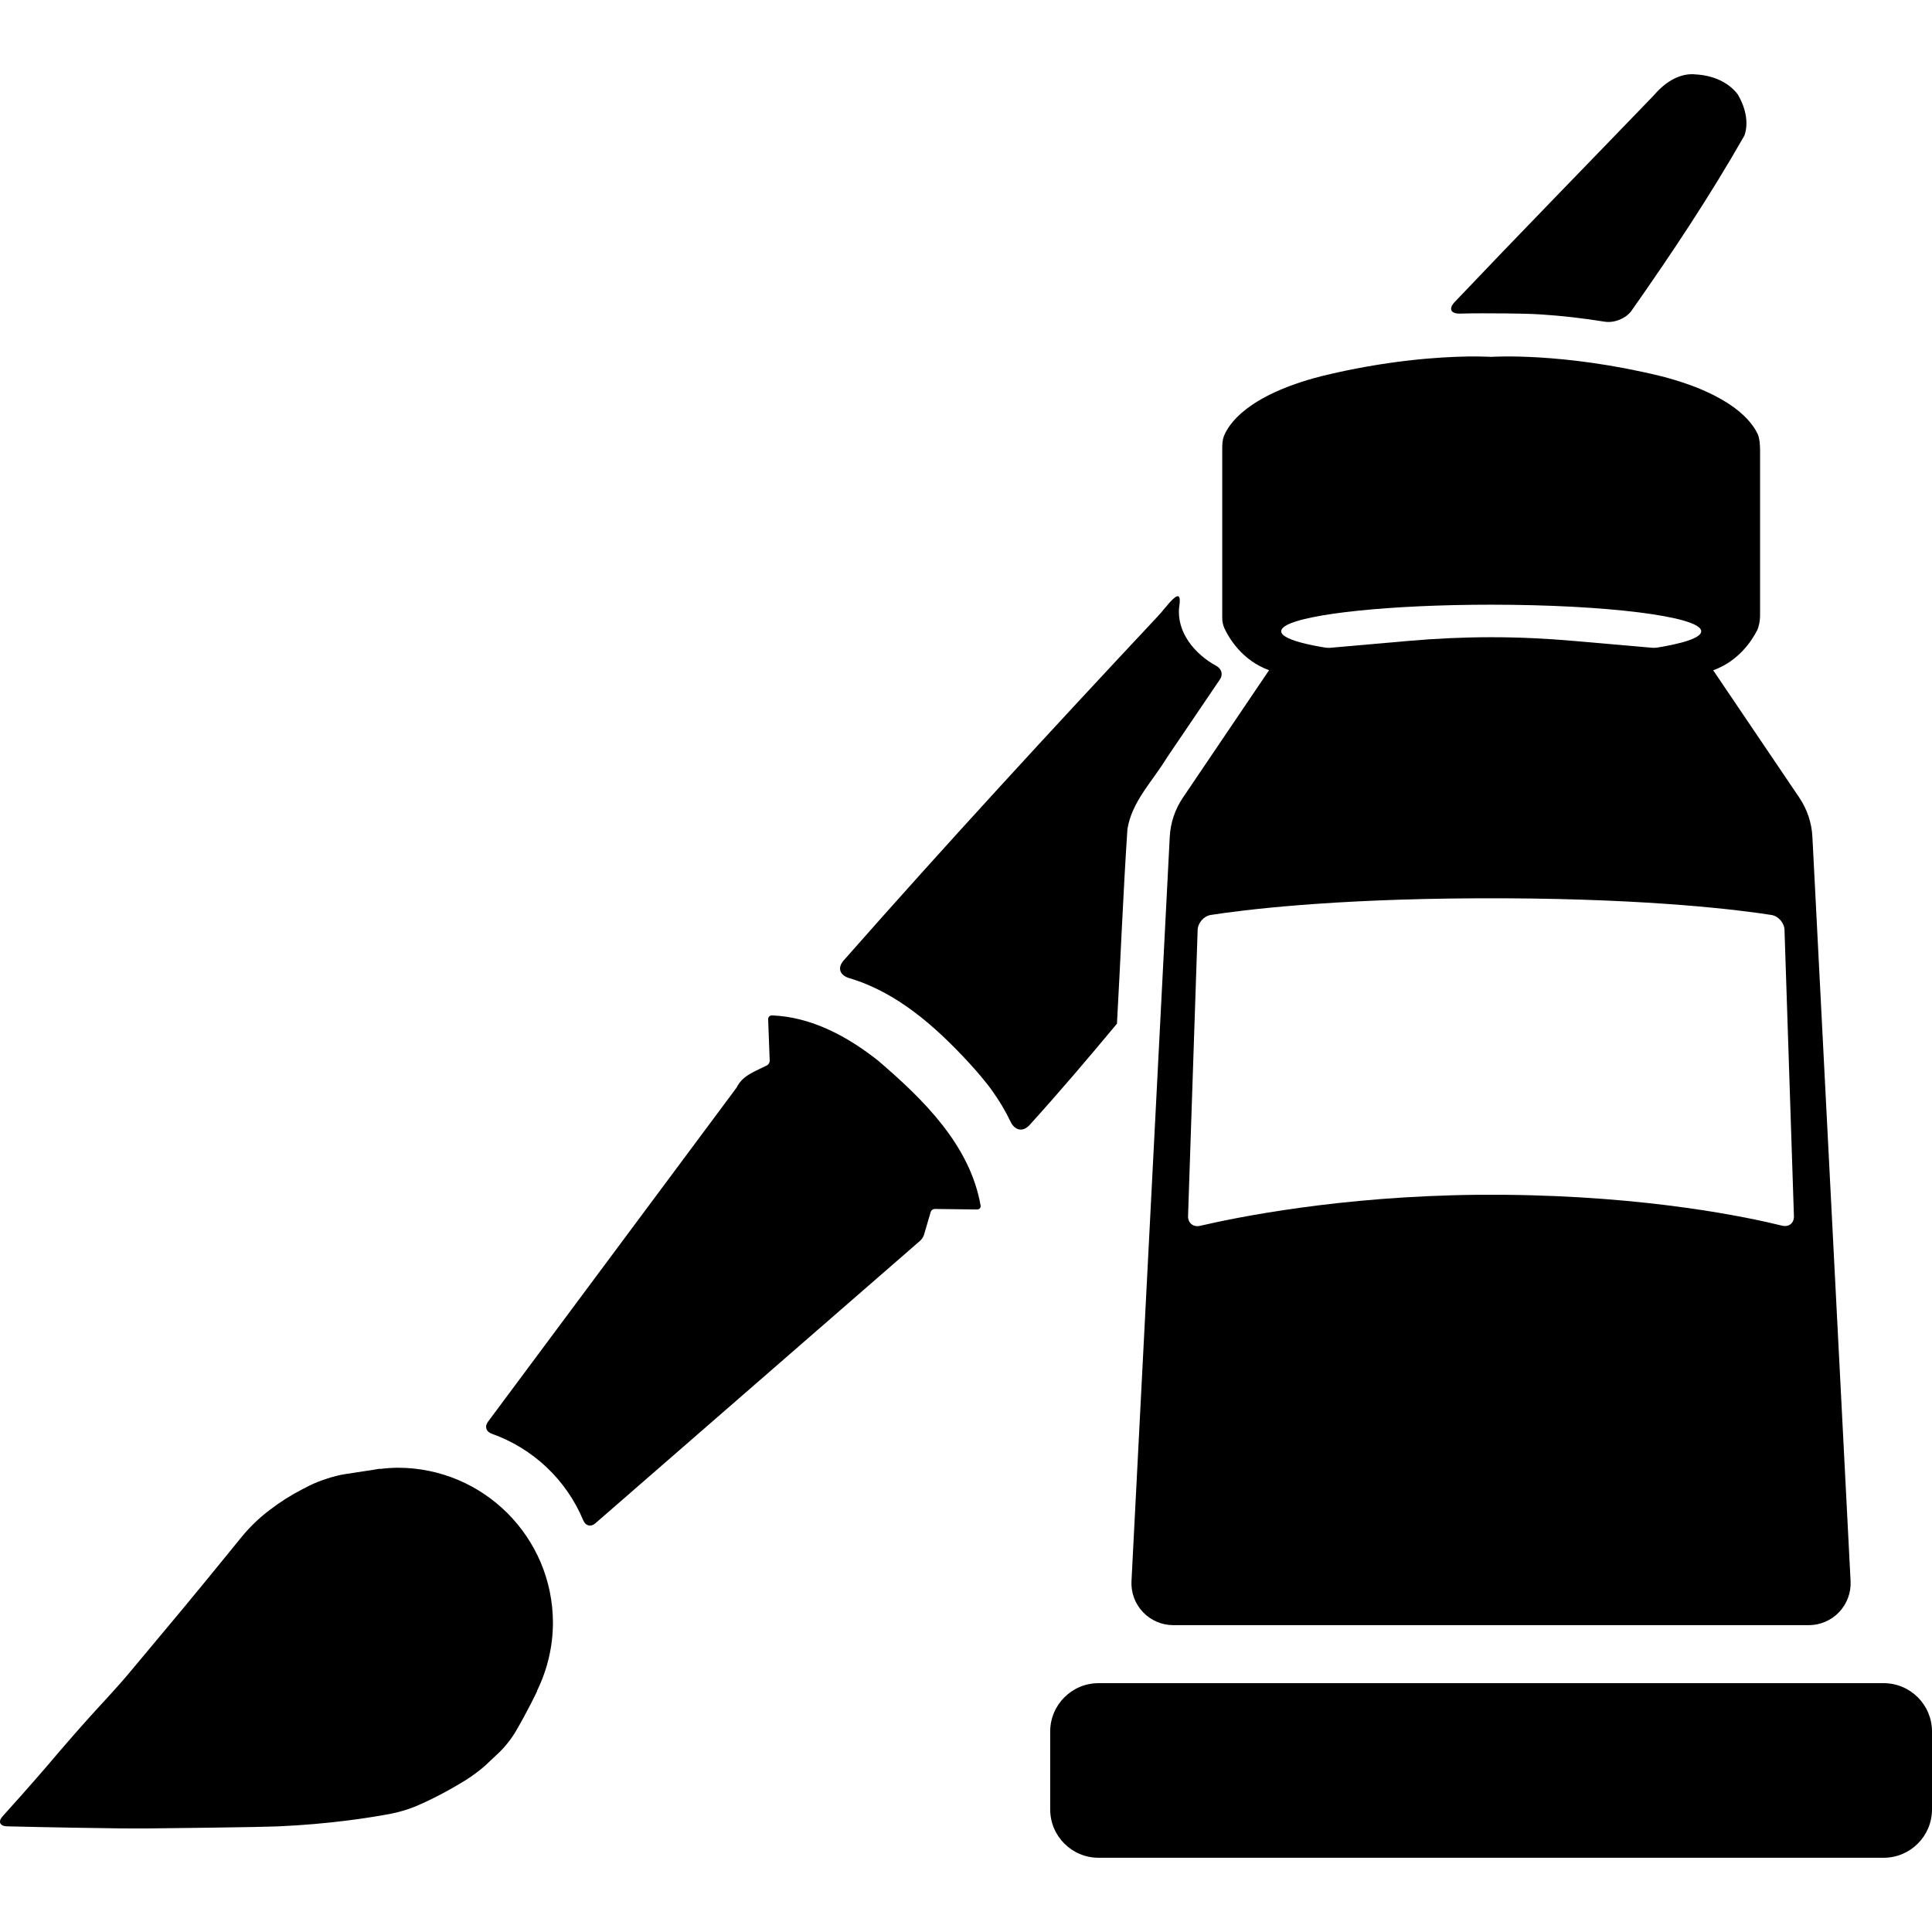
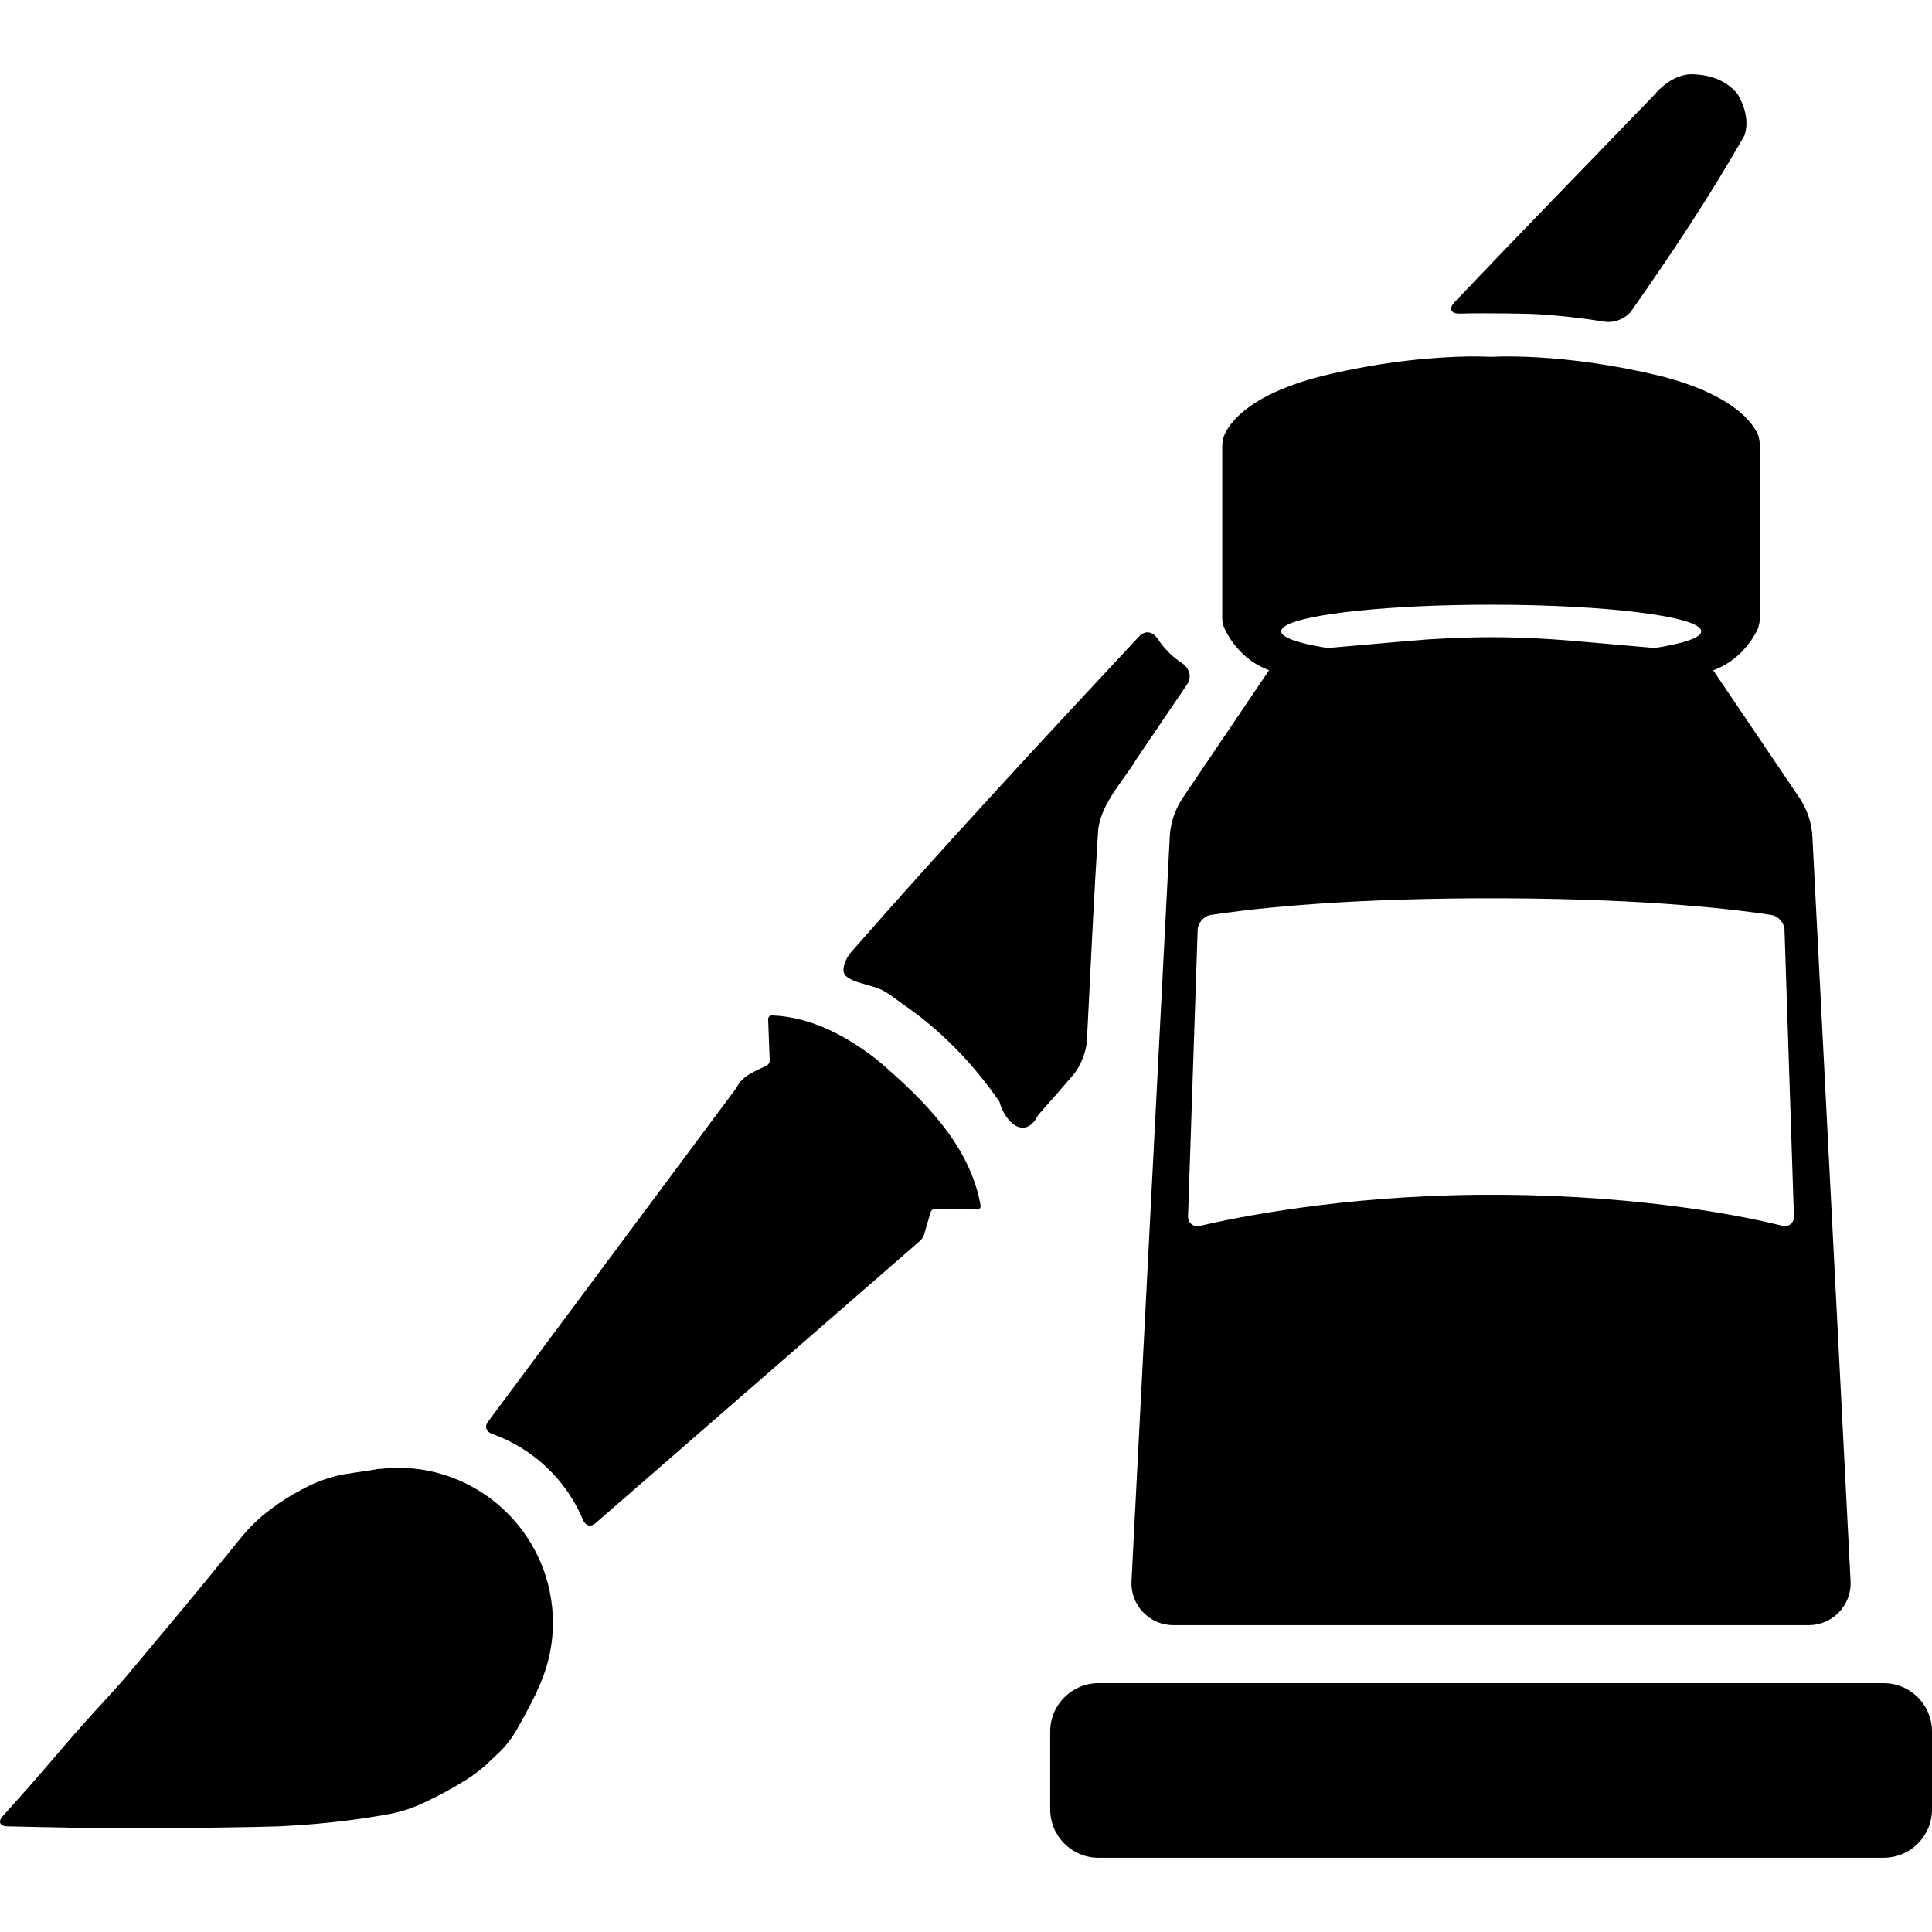
<svg xmlns="http://www.w3.org/2000/svg" height="16" viewBox="0 0 16 16" width="16" version="1.1" id="svg135">
  <defs id="defs139" />
  <g id="g59" transform="matrix(1.009084,0,0,1.009084,-0.1453443,-0.760109)">
    <rect style="display:inline;fill:#000000;fill-opacity:1;stroke-width:0.017" id="rect1" width="7.237" height="1.433" x="8.763" y="14.567" ry="0.397" />
    <path d="m 44.451,-2.018 c -0.193,-0.012 -0.357,0.109 -0.476,0.249 -0.767,0.796 -1.539,1.586 -2.3,2.387 -0.075,0.079 -0.048,0.138 0.062,0.135 0.177,-0.005 0.354,-0.003 0.531,-0.002 0.109,9.1962e-4 0.286,0.004 0.395,0.011 0.251,0.016 0.501,0.045 0.75,0.085 0.108,0.017 0.246,-0.038 0.309,-0.128 0.463,-0.658 0.909,-1.329 1.307,-2.028 0.055,-0.157 0.005,-0.338 -0.077,-0.476 -0.119,-0.155 -0.31,-0.224 -0.5,-0.232 z" style="display:inline;fill:#000000;fill-opacity:1;stroke-width:0.132" id="path35" transform="matrix(0.7088128,0,0,0.7088128,-17.45649,2.793205)" />
    <path id="path49" style="display:inline;stroke-width:0.094" d="m 12.189,3.679 c -0.235,0.004 -0.668,0.031 -1.202,0.162 -0.613,0.158 -0.763,0.398 -0.8,0.496 -0.009,0.023 -0.012,0.063 -0.012,0.087 v 1.052 0.354 c 0,0.022 0.007,0.057 0.017,0.078 0.037,0.079 0.143,0.264 0.368,0.346 l 0.843,-0.055 0.723,-0.048 a 1.724,0.218 0 0 1 -0.663,-0.032 1.724,0.218 0 0 1 -0.804,-0.186 1.724,0.218 0 0 1 0.033,-0.042 1.724,0.218 0 0 1 0.001,-0.001 1.724,0.218 0 0 1 1.689,-0.174 1.724,0.218 0 0 1 1.724,0.217 1.724,0.218 0 0 1 -1.456,0.217 l 1.555,0.104 c 0.209,-0.076 0.316,-0.242 0.36,-0.328 0.015,-0.03 0.024,-0.083 0.024,-0.116 V 4.446 c 0,-0.036 -0.004,-0.096 -0.019,-0.129 -0.049,-0.107 -0.217,-0.328 -0.792,-0.476 -0.813,-0.199 -1.394,-0.159 -1.394,-0.159 0,0 -0.037,-0.002 -0.104,-0.003 -0.025,-2.328e-4 -0.055,-5.216e-4 -0.089,0 z m 0.46,2.471 -0.257,-0.018 -0.266,0.018 a 1.724,0.218 0 0 0 0.256,0.001 1.724,0.218 0 0 0 0.267,-0.001 z" />
    <path d="m 42.096,4.5 c -0.32,2.264e-4 -0.64,0.015 -0.959,0.043 l -1.221,0.107 c -0.157,0.014 -0.3,0.098 -0.389,0.229 l -1,1.479 C 38.436,6.493 38.383,6.65 38.375,6.812 l -0.443,8.617 a 0.485,0.485 46.47 0 0 0.484,0.51 h 7.358 a 0.485,0.485 133.53 0 0 0.484,-0.51 L 45.816,6.812 c -0.008,-0.163 -0.061,-0.32 -0.152,-0.455 l -1,-1.479 C 44.576,4.748 44.433,4.664 44.275,4.65 L 43.053,4.543 C 42.735,4.515 42.415,4.5 42.096,4.5 Z m -0.15,3.023 c 0.082,-3.464e-4 0.216,-3.459e-4 0.299,0 1.722,0.007 2.738,0.137 3.096,0.193 0.081,0.013 0.15,0.091 0.152,0.174 l 0.109,3.312 c 0.003,0.083 -0.059,0.131 -0.139,0.111 -0.389,-0.096 -1.546,-0.343 -3.219,-0.357 -0.082,-6.9e-4 -0.216,-7.63e-4 -0.299,0 -1.605,0.015 -2.814,0.265 -3.217,0.359 -0.08,0.019 -0.143,-0.031 -0.141,-0.113 l 0.111,-3.312 c 0.003,-0.083 0.071,-0.161 0.152,-0.174 0.359,-0.056 1.375,-0.186 3.094,-0.193 z" style="display:inline;fill:#000000;fill-opacity:1;stroke-width:0.139" id="path17" transform="matrix(0.7088128,0,0,0.7088128,-17.45649,2.793205)" />
    <path d="m 33.77,8.879 c -0.026,-9.662e-4 -0.046,0.019 -0.045,0.045 l 0.018,0.479 c 7.55e-4,0.02 -0.012,0.043 -0.029,0.053 -0.133,0.069 -0.286,0.115 -0.355,0.26 l -2.878,3.868 c -0.042,0.056 -0.021,0.116 0.045,0.139 0.478,0.17 0.863,0.534 1.058,1.002 0.027,0.064 0.087,0.081 0.14,0.035 l 3.762,-3.273 c 0.017,-0.015 0.036,-0.044 0.043,-0.066 l 0.078,-0.266 c 0.006,-0.02 0.026,-0.035 0.047,-0.035 0.163,0.002 0.327,0.004 0.49,0.006 0.026,3.08e-4 0.045,-0.019 0.041,-0.045 C 36.063,10.38 35.52,9.85 35.002,9.406 34.651,9.126 34.227,8.896 33.77,8.879 Z" style="display:inline;fill:#000000;fill-opacity:1;stroke-width:0.132" id="path18" transform="matrix(0.7088128,0,0,0.7088128,-17.45649,2.793205)" />
    <path id="path11" style="display:inline;fill:#000000;fill-opacity:1;fill-rule:nonzero;stroke-width:0.017" d="m 3.408,12.799 a 1.274,1.274 0 0 0 -0.145,0.01 l -0.001,-0.002 c -0.003,4.84e-4 -0.02,0.003 -0.025,0.004 a 1.274,1.274 0 0 0 -0.023,0.004 c -0.058,0.009 -0.149,0.023 -0.242,0.037 -0.085,0.013 -0.215,0.056 -0.291,0.095 l -0.06,0.031 a 1.706,1.706 0 0 0 -0.261,0.166 l -0.011,0.008 A 1.348,1.348 0 0 0 2.128,13.366 l -0.278,0.341 a 28.774,28.774 0 0 1 -0.197,0.239 l -0.45,0.539 c -0.055,0.066 -0.148,0.169 -0.206,0.232 -0.084,0.09 -0.211,0.231 -0.363,0.408 -0.056,0.065 -0.145,0.171 -0.202,0.235 -0.066,0.075 -0.158,0.18 -0.266,0.299 -0.04,0.044 -0.024,0.081 0.035,0.083 0.369,0.009 0.759,0.015 0.937,0.017 0.055,5.9e-4 0.144,8.51e-4 0.199,4.84e-4 0.344,-0.003 0.714,-0.009 0.888,-0.012 0.055,-0.001 0.144,-0.003 0.199,-0.005 0.434,-0.019 0.771,-0.074 0.929,-0.104 0.054,-0.01 0.14,-0.035 0.191,-0.056 0.171,-0.071 0.329,-0.162 0.421,-0.219 0.047,-0.029 0.119,-0.082 0.16,-0.119 0.039,-0.036 0.083,-0.078 0.12,-0.113 0.04,-0.038 0.095,-0.107 0.123,-0.154 0.107,-0.18 0.185,-0.347 0.185,-0.347 l -0.001,-0.002 A 1.274,1.274 0 0 0 4.682,14.073 1.274,1.274 0 0 0 3.408,12.799 Z" />
-     <path d="m 37.764,8.971 c 0.042,-0.75 0.071,-1.5 0.121,-2.249 0.051,-0.32 0.292,-0.555 0.454,-0.823 l 0.618,-0.912 c 0.038,-0.057 0.017,-0.122 -0.043,-0.155 -0.249,-0.135 -0.461,-0.389 -0.43,-0.68 0.049,-0.301 -0.157,0.016 -0.255,0.114 -1.227,1.31 -2.443,2.63 -3.629,3.976 -0.077,0.087 -0.046,0.173 0.066,0.206 0.548,0.162 0.996,0.559 1.381,0.976 0.079,0.085 0.202,0.228 0.269,0.323 0.082,0.114 0.155,0.235 0.215,0.361 0.05,0.105 0.144,0.125 0.222,0.039 0.347,-0.383 0.682,-0.777 1.013,-1.175 z" style="display:inline;fill:#000000;fill-opacity:1;stroke-width:0.132" id="path52" transform="matrix(0.7088128,0,0,0.7088128,-17.45649,2.793205)" />
+     <path d="M 9.064,9.299 C 9.094,8.719 9.12,8.138 9.157,7.558 9.19,7.333 9.36,7.168 9.473,6.98 L 9.886,6.371 C 9.93,6.306 9.904,6.233 9.839,6.191 9.764,6.142 9.698,6.076 9.649,6.001 9.607,5.936 9.544,5.921 9.491,5.978 8.693,6.833 7.897,7.69 7.127,8.57 c -0.042,0.048 -0.087,0.152 -0.041,0.193 0.06,0.054 0.182,0.069 0.276,0.106 0.059,0.023 0.14,0.089 0.193,0.126 C 7.866,9.208 8.133,9.485 8.346,9.794 8.392,9.965 8.557,10.118 8.666,9.902 8.764,9.793 8.86,9.682 8.955,9.571 9.01,9.506 9.059,9.384 9.064,9.299 Z" style="display:inline;stroke-width:0.132" id="path5" />
  </g>
</svg>
